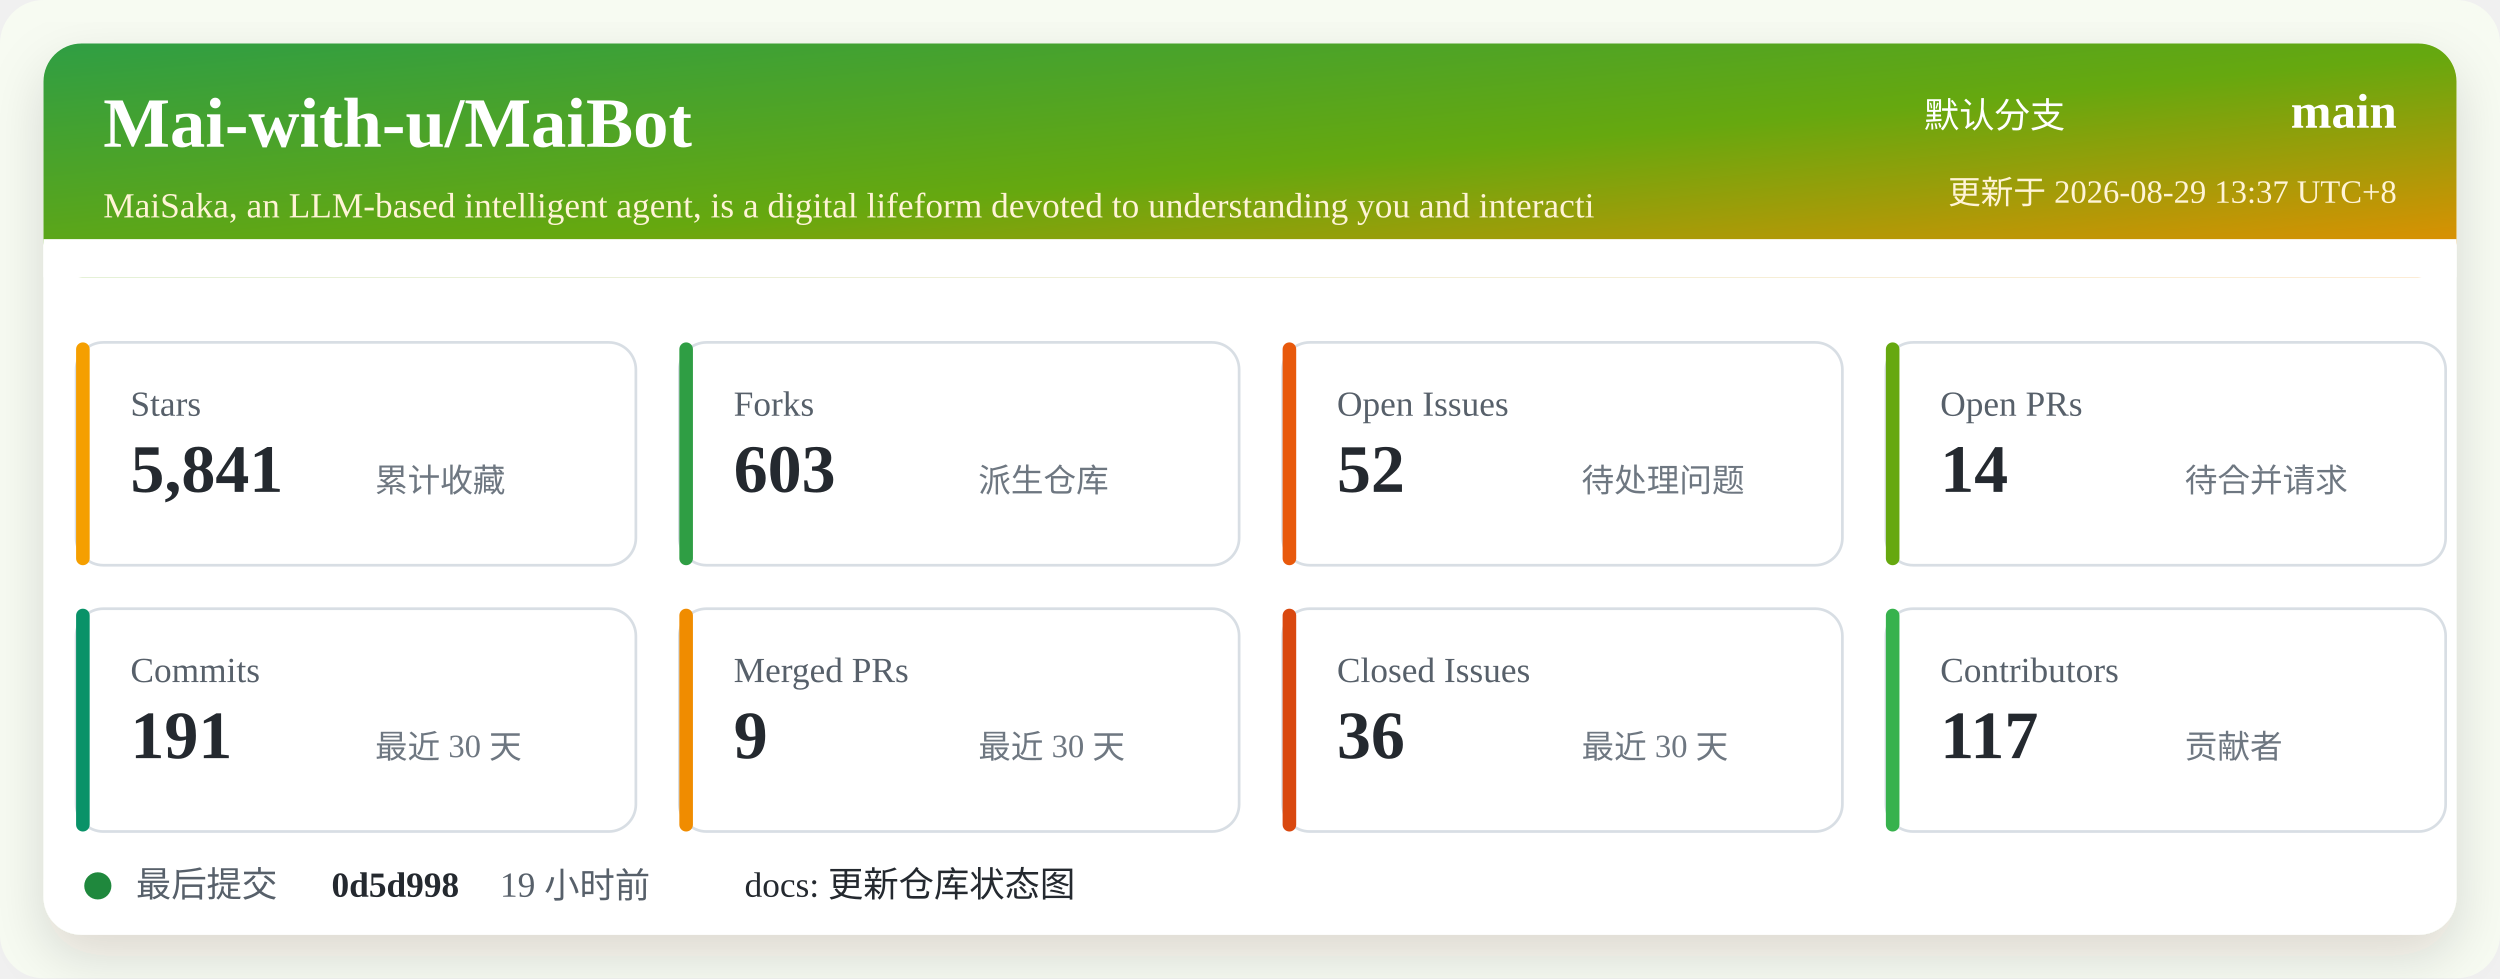
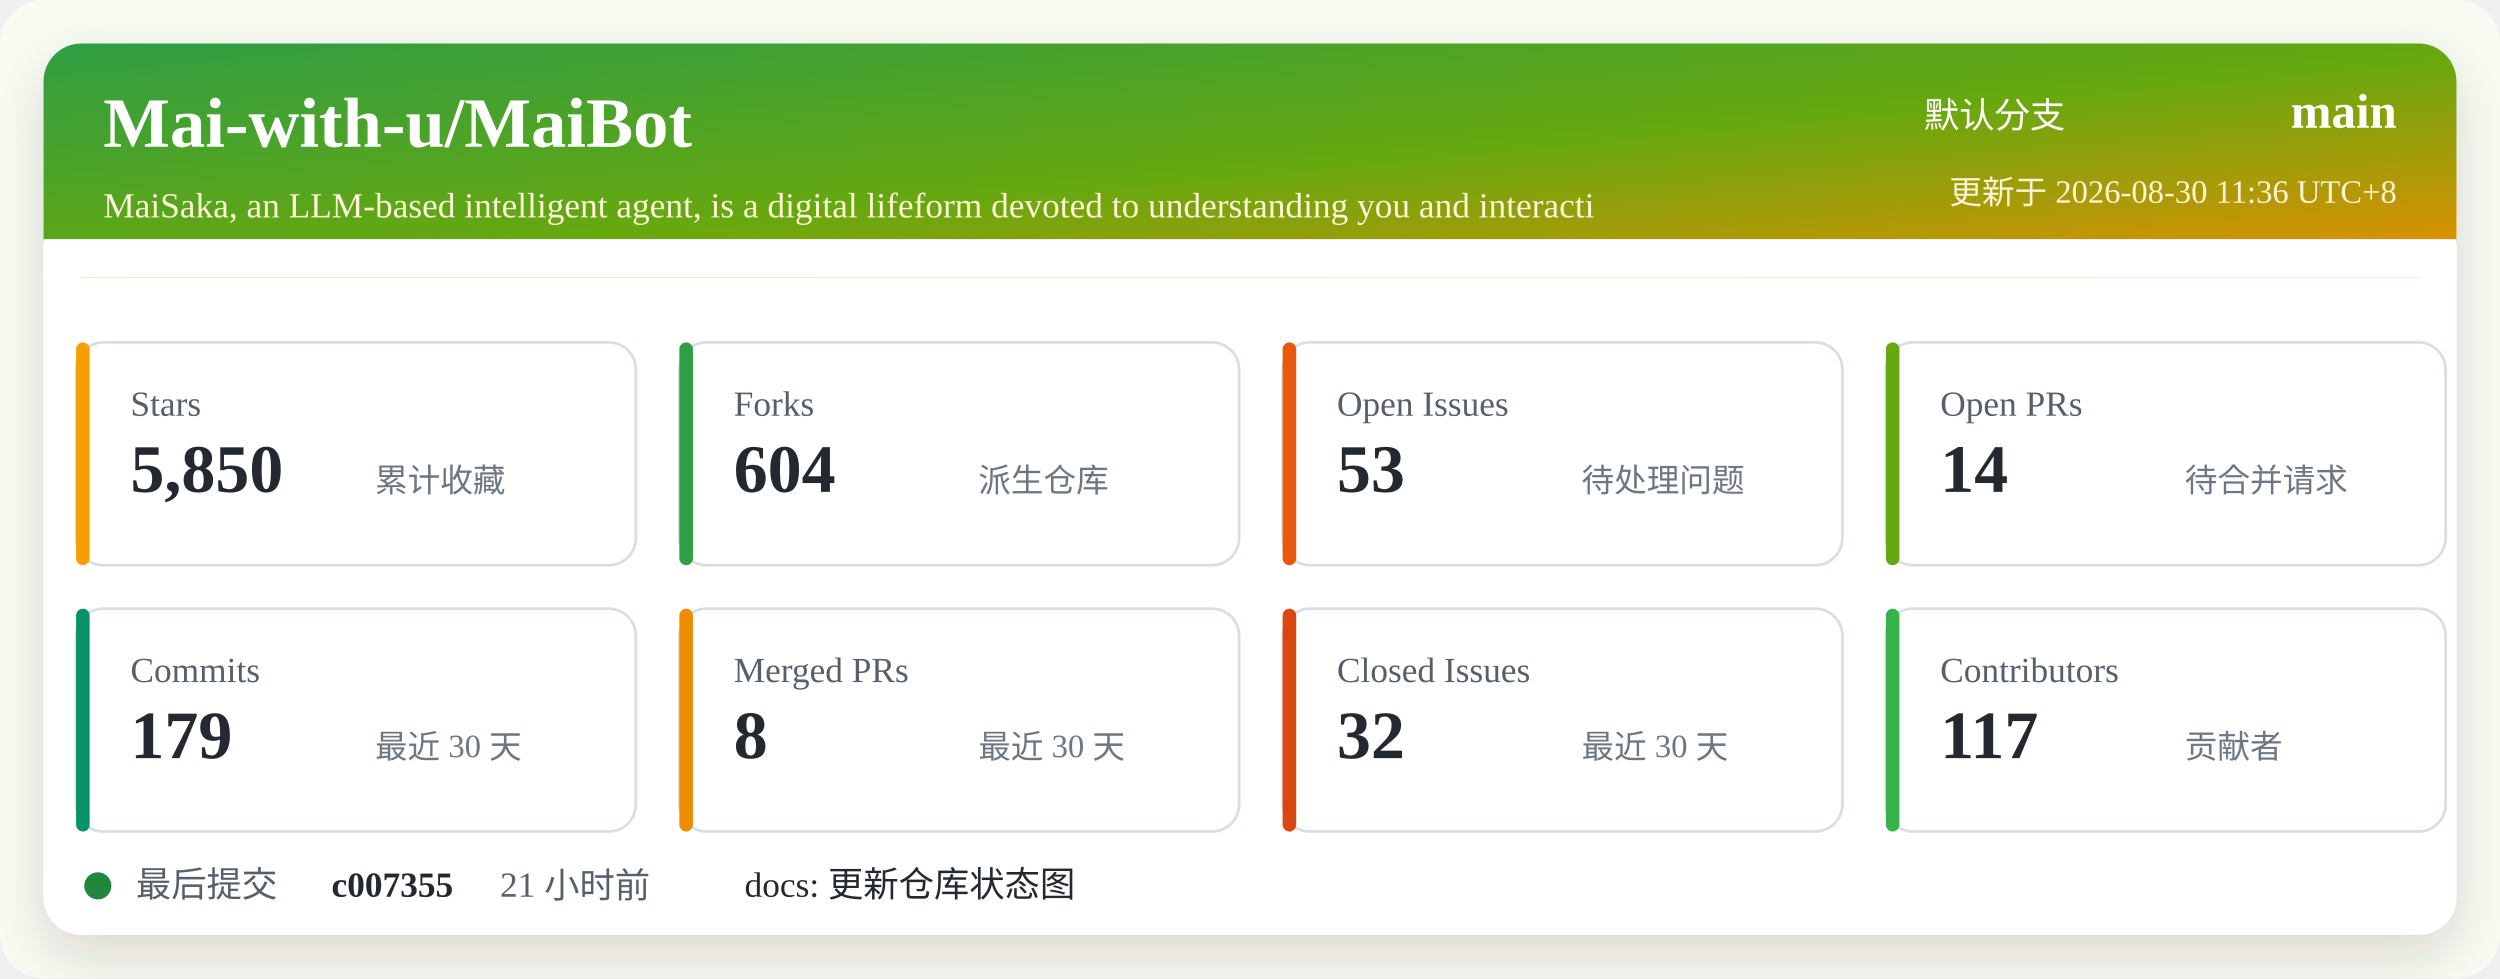
<svg xmlns="http://www.w3.org/2000/svg" width="920" height="360" viewBox="0 0 920 360" role="img" aria-labelledby="title desc">
  <defs>
    <linearGradient id="header" x1="0" x2="1" y1="0" y2="1">
      <stop offset="0%" stop-color="#2f9e44" />
      <stop offset="52%" stop-color="#66a80f" />
      <stop offset="100%" stop-color="#f08c00" />
    </linearGradient>
    <filter id="shadow" x="-5%" y="-5%" width="110%" height="110%">
      <feDropShadow dx="0" dy="8" stdDeviation="10" flood-color="#2b2318" flood-opacity="0.14" />
    </filter>
  </defs>
  <rect width="920" height="360" rx="16" fill="#f7fbf2" />
  <rect x="16" y="16" width="888" height="328" rx="14" fill="#ffffff" filter="url(#shadow)" />
  <rect x="16" y="16" width="888" height="86" rx="14" fill="url(#header)" />
  <path d="M16 88 H904 V102 H16 Z" fill="#ffffff" />
  <text x="38" y="54" fill="#ffffff" font-size="26" font-weight="700">Mai-with-u/MaiBot</text>
  <text x="38" y="80" fill="#fff4d6" font-size="13">MaiSaka, an LLM-based intelligent agent, is a digital lifeform devoted to understanding you and interacti</text>
  <text x="760" y="47" fill="#ffffff" font-size="13" text-anchor="end">默认分支</text>
  <text x="882" y="47" fill="#ffffff" font-size="18" font-weight="700" text-anchor="end">main</text>
-   <text x="882" y="75" fill="#fff4d6" font-size="12" text-anchor="end">更新于 2026-08-29 13:37 UTC+8</text>
+   <text x="882" y="75" fill="#fff4d6" font-size="12" text-anchor="end">更新于 2026-08-30 11:36 UTC+8</text>
  <g transform="translate(28 126)">
    <rect width="206" height="82" rx="10" fill="#ffffff" stroke="#d8dee4" />
    <rect x="0" y="0" width="5" height="82" rx="2.5" fill="#f59f00" />
    <text x="20" y="27" fill="#57606a" font-size="13">Stars</text>
-     <text x="20" y="55" fill="#24292f" font-size="25" font-weight="700">5,841</text>
+     <text x="20" y="55" fill="#24292f" font-size="25" font-weight="700">5,850</text>
    <text x="110" y="55" fill="#6e7781" font-size="12">累计收藏</text>
  </g>
  <g transform="translate(250 126)">
    <rect width="206" height="82" rx="10" fill="#ffffff" stroke="#d8dee4" />
    <rect x="0" y="0" width="5" height="82" rx="2.5" fill="#2f9e44" />
    <text x="20" y="27" fill="#57606a" font-size="13">Forks</text>
-     <text x="20" y="55" fill="#24292f" font-size="25" font-weight="700">603</text>
+     <text x="20" y="55" fill="#24292f" font-size="25" font-weight="700">604</text>
    <text x="110" y="55" fill="#6e7781" font-size="12">派生仓库</text>
  </g>
  <g transform="translate(472 126)">
    <rect width="206" height="82" rx="10" fill="#ffffff" stroke="#d8dee4" />
    <rect x="0" y="0" width="5" height="82" rx="2.5" fill="#e8590c" />
    <text x="20" y="27" fill="#57606a" font-size="13">Open Issues</text>
-     <text x="20" y="55" fill="#24292f" font-size="25" font-weight="700">52</text>
+     <text x="20" y="55" fill="#24292f" font-size="25" font-weight="700">53</text>
    <text x="110" y="55" fill="#6e7781" font-size="12">待处理问题</text>
  </g>
  <g transform="translate(694 126)">
    <rect width="206" height="82" rx="10" fill="#ffffff" stroke="#d8dee4" />
    <rect x="0" y="0" width="5" height="82" rx="2.5" fill="#66a80f" />
    <text x="20" y="27" fill="#57606a" font-size="13">Open PRs</text>
    <text x="20" y="55" fill="#24292f" font-size="25" font-weight="700">14</text>
    <text x="110" y="55" fill="#6e7781" font-size="12">待合并请求</text>
  </g>
  <g transform="translate(28 224)">
    <rect width="206" height="82" rx="10" fill="#ffffff" stroke="#d8dee4" />
    <rect x="0" y="0" width="5" height="82" rx="2.5" fill="#099268" />
    <text x="20" y="27" fill="#57606a" font-size="13">Commits</text>
-     <text x="20" y="55" fill="#24292f" font-size="25" font-weight="700">191</text>
+     <text x="20" y="55" fill="#24292f" font-size="25" font-weight="700">179</text>
    <text x="110" y="55" fill="#6e7781" font-size="12">最近 30 天</text>
  </g>
  <g transform="translate(250 224)">
    <rect width="206" height="82" rx="10" fill="#ffffff" stroke="#d8dee4" />
    <rect x="0" y="0" width="5" height="82" rx="2.5" fill="#f08c00" />
    <text x="20" y="27" fill="#57606a" font-size="13">Merged PRs</text>
-     <text x="20" y="55" fill="#24292f" font-size="25" font-weight="700">9</text>
+     <text x="20" y="55" fill="#24292f" font-size="25" font-weight="700">8</text>
    <text x="110" y="55" fill="#6e7781" font-size="12">最近 30 天</text>
  </g>
  <g transform="translate(472 224)">
    <rect width="206" height="82" rx="10" fill="#ffffff" stroke="#d8dee4" />
    <rect x="0" y="0" width="5" height="82" rx="2.5" fill="#d9480f" />
    <text x="20" y="27" fill="#57606a" font-size="13">Closed Issues</text>
-     <text x="20" y="55" fill="#24292f" font-size="25" font-weight="700">36</text>
+     <text x="20" y="55" fill="#24292f" font-size="25" font-weight="700">32</text>
    <text x="110" y="55" fill="#6e7781" font-size="12">最近 30 天</text>
  </g>
  <g transform="translate(694 224)">
    <rect width="206" height="82" rx="10" fill="#ffffff" stroke="#d8dee4" />
    <rect x="0" y="0" width="5" height="82" rx="2.5" fill="#37b24d" />
    <text x="20" y="27" fill="#57606a" font-size="13">Contributors</text>
    <text x="20" y="55" fill="#24292f" font-size="25" font-weight="700">117</text>
    <text x="110" y="55" fill="#6e7781" font-size="12">贡献者</text>
  </g>
  <g transform="translate(28 318)">
    <circle cx="8" cy="8" r="5" fill="#1f883d" />
    <text x="22" y="12" fill="#57606a" font-size="13">最后提交</text>
-     <text x="94" y="12" fill="#24292f" font-size="13" font-weight="700">0d5d998</text>
-     <text x="156" y="12" fill="#57606a" font-size="13">19 小时前</text>
+     <text x="94" y="12" fill="#24292f" font-size="13" font-weight="700">c007355</text>
+     <text x="156" y="12" fill="#57606a" font-size="13">21 小时前</text>
    <text x="246" y="12" fill="#24292f" font-size="13">docs: 更新仓库状态图</text>
  </g>
</svg>
